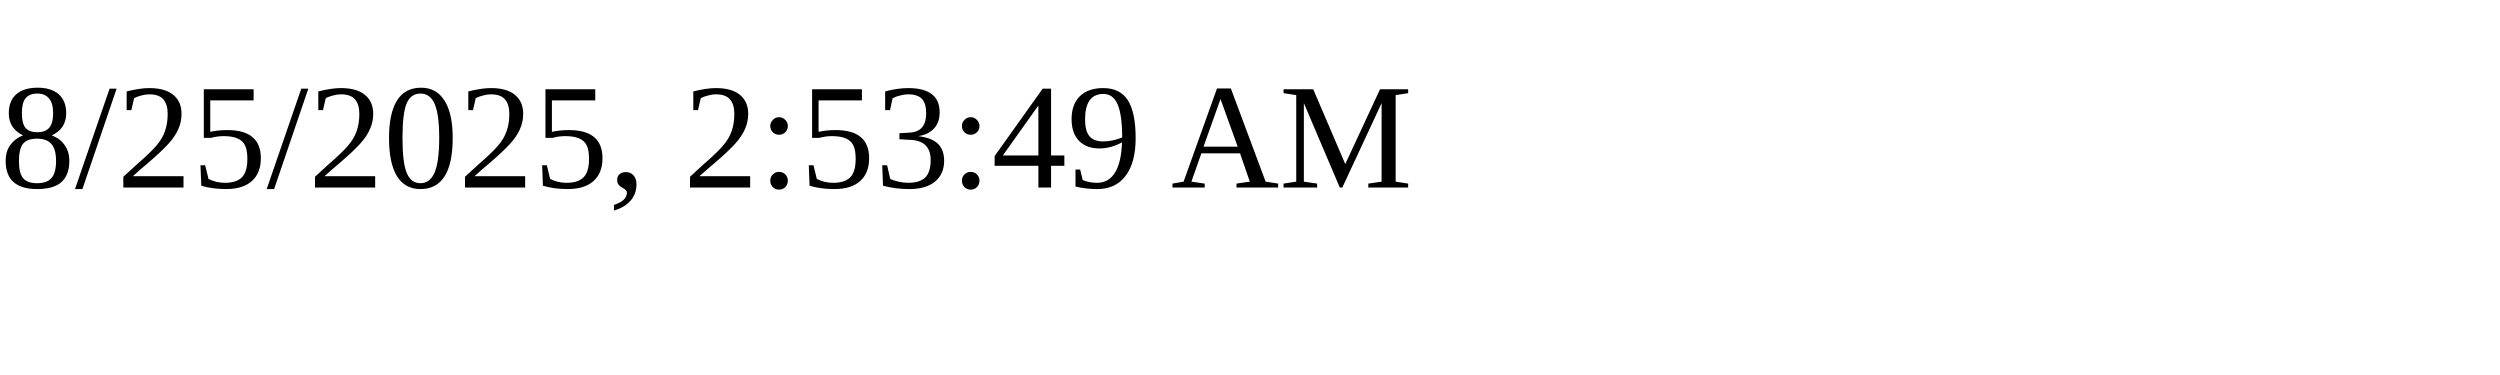
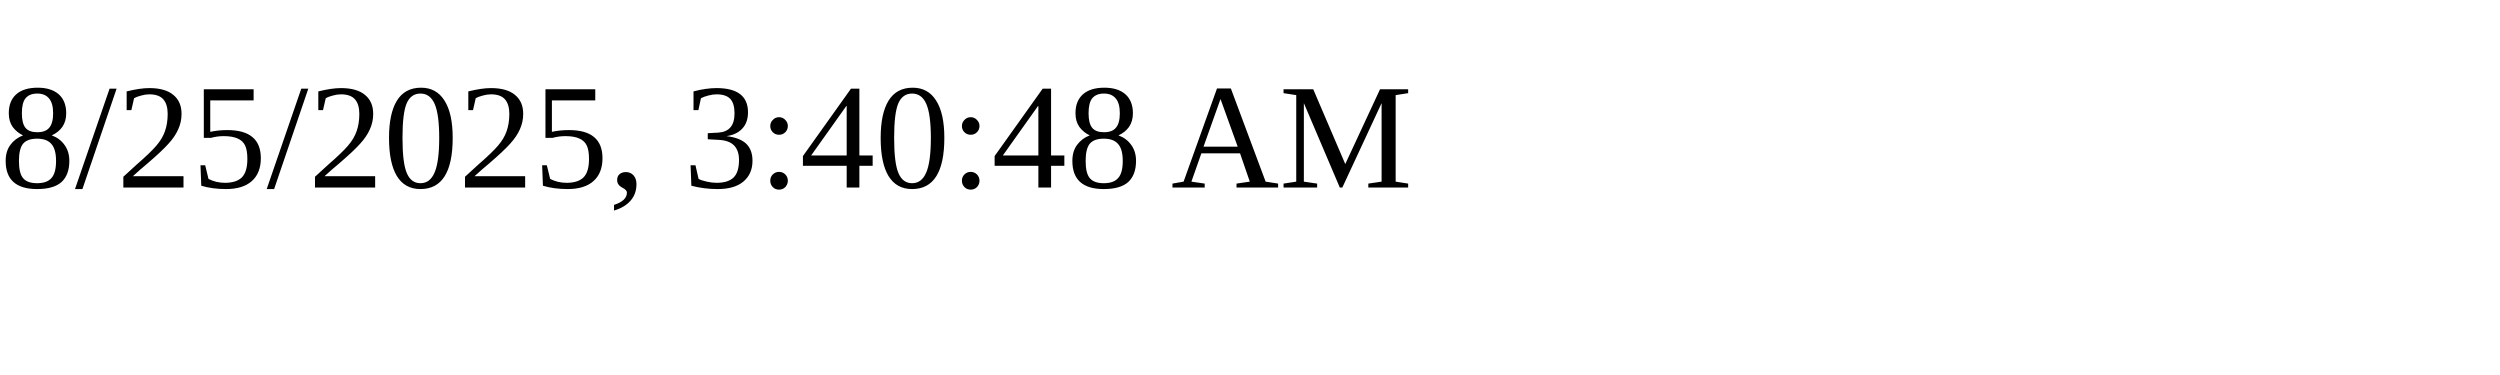
<svg xmlns="http://www.w3.org/2000/svg" height="30" width="200">
-   <text x="0" y="15">8/25/2025, 2:53:49 AM</text>
+   <text x="0" y="15">8/25/2025, 3:40:48 AM</text>
</svg>
